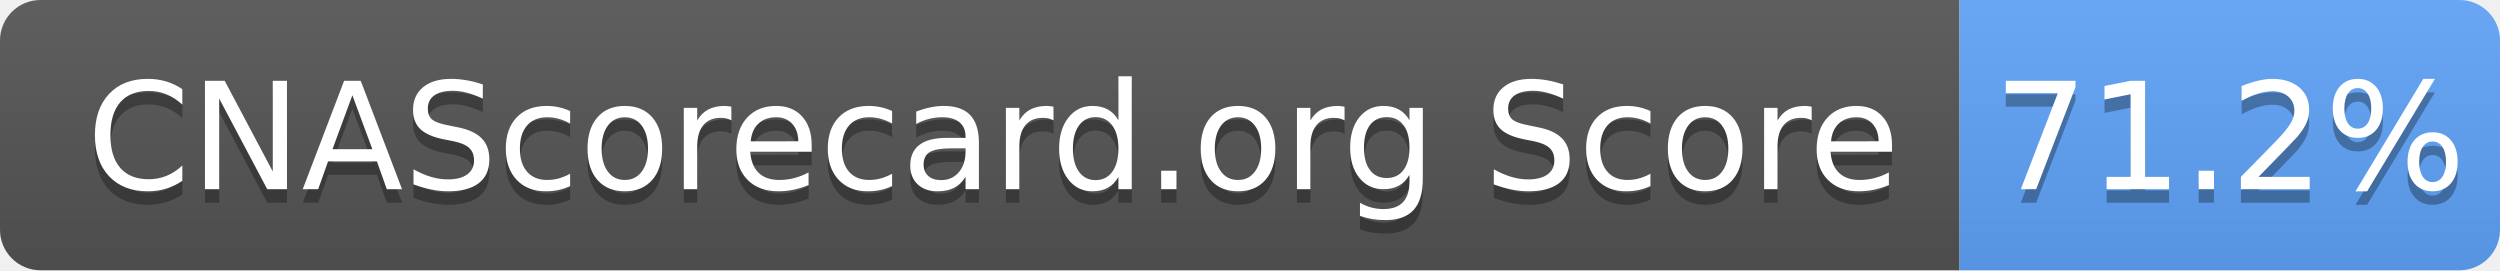
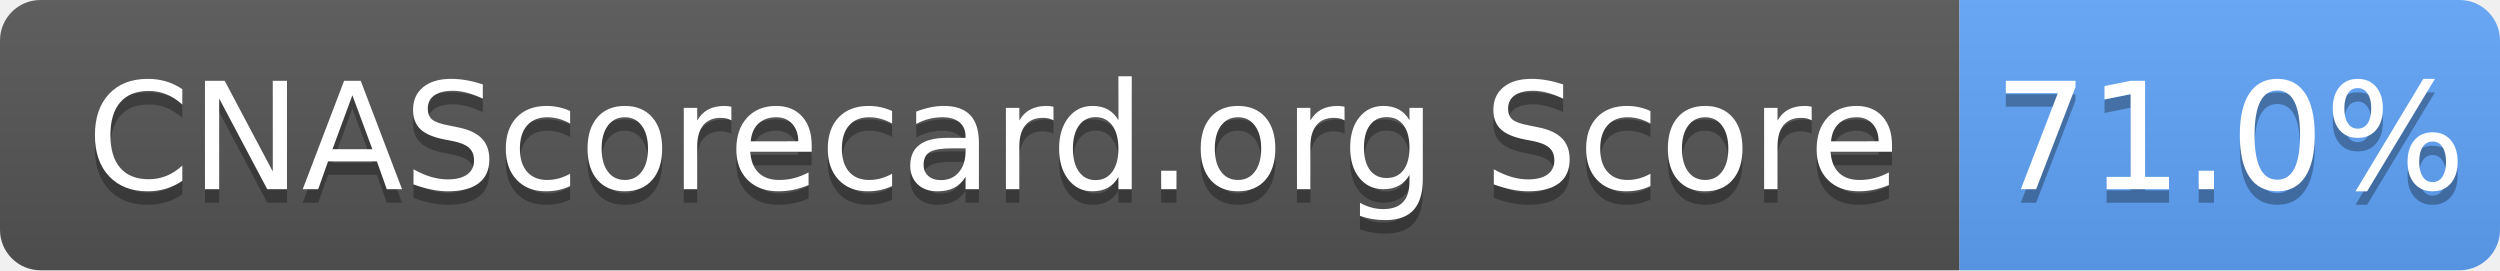
- <svg xmlns="http://www.w3.org/2000/svg" width="185" height="20" role="img" aria-label="CNAScorecard.org Score: 71.2%">
+ <svg xmlns="http://www.w3.org/2000/svg" width="185" height="20" role="img" aria-label="CNAScorecard.org Score: 71.0%">
  <linearGradient id="s" x2="0" y2="100%">
    <stop offset="0" stop-color="#bbb" stop-opacity=".1" />
    <stop offset="1" stop-opacity=".1" />
  </linearGradient>
  <clipPath id="r">
    <rect width="185" height="20" rx="3" fill="#fff" />
  </clipPath>
  <g clip-path="url(#r)">
    <rect width="145" height="20" fill="#555" />
    <rect x="145" width="40" height="20" fill="#60A5FA" />
    <rect width="185" height="20" fill="url(#s)" />
  </g>
  <g fill="#fff" text-anchor="middle" font-family="Verdana,Geneva,DejaVu Sans,sans-serif" text-rendering="geometricPrecision" font-size="110">
    <text aria-hidden="true" x="735" y="150" fill="#010101" fill-opacity=".3" transform="scale(.1)" textLength="1350">CNAScorecard.org Score</text>
    <text x="735" y="140" transform="scale(.1)" fill="#fff" textLength="1350">CNAScorecard.org Score</text>
-     <text aria-hidden="true" x="1650" y="150" fill="#010101" fill-opacity=".3" transform="scale(.1)" textLength="300">71.2%</text>
-     <text x="1650" y="140" transform="scale(.1)" fill="#fff" textLength="300">71.2%</text>
+     <text aria-hidden="true" x="1650" y="150" fill="#010101" fill-opacity=".3" transform="scale(.1)" textLength="300">71.0%</text>
+     <text x="1650" y="140" transform="scale(.1)" fill="#fff" textLength="300">71.0%</text>
  </g>
</svg>
